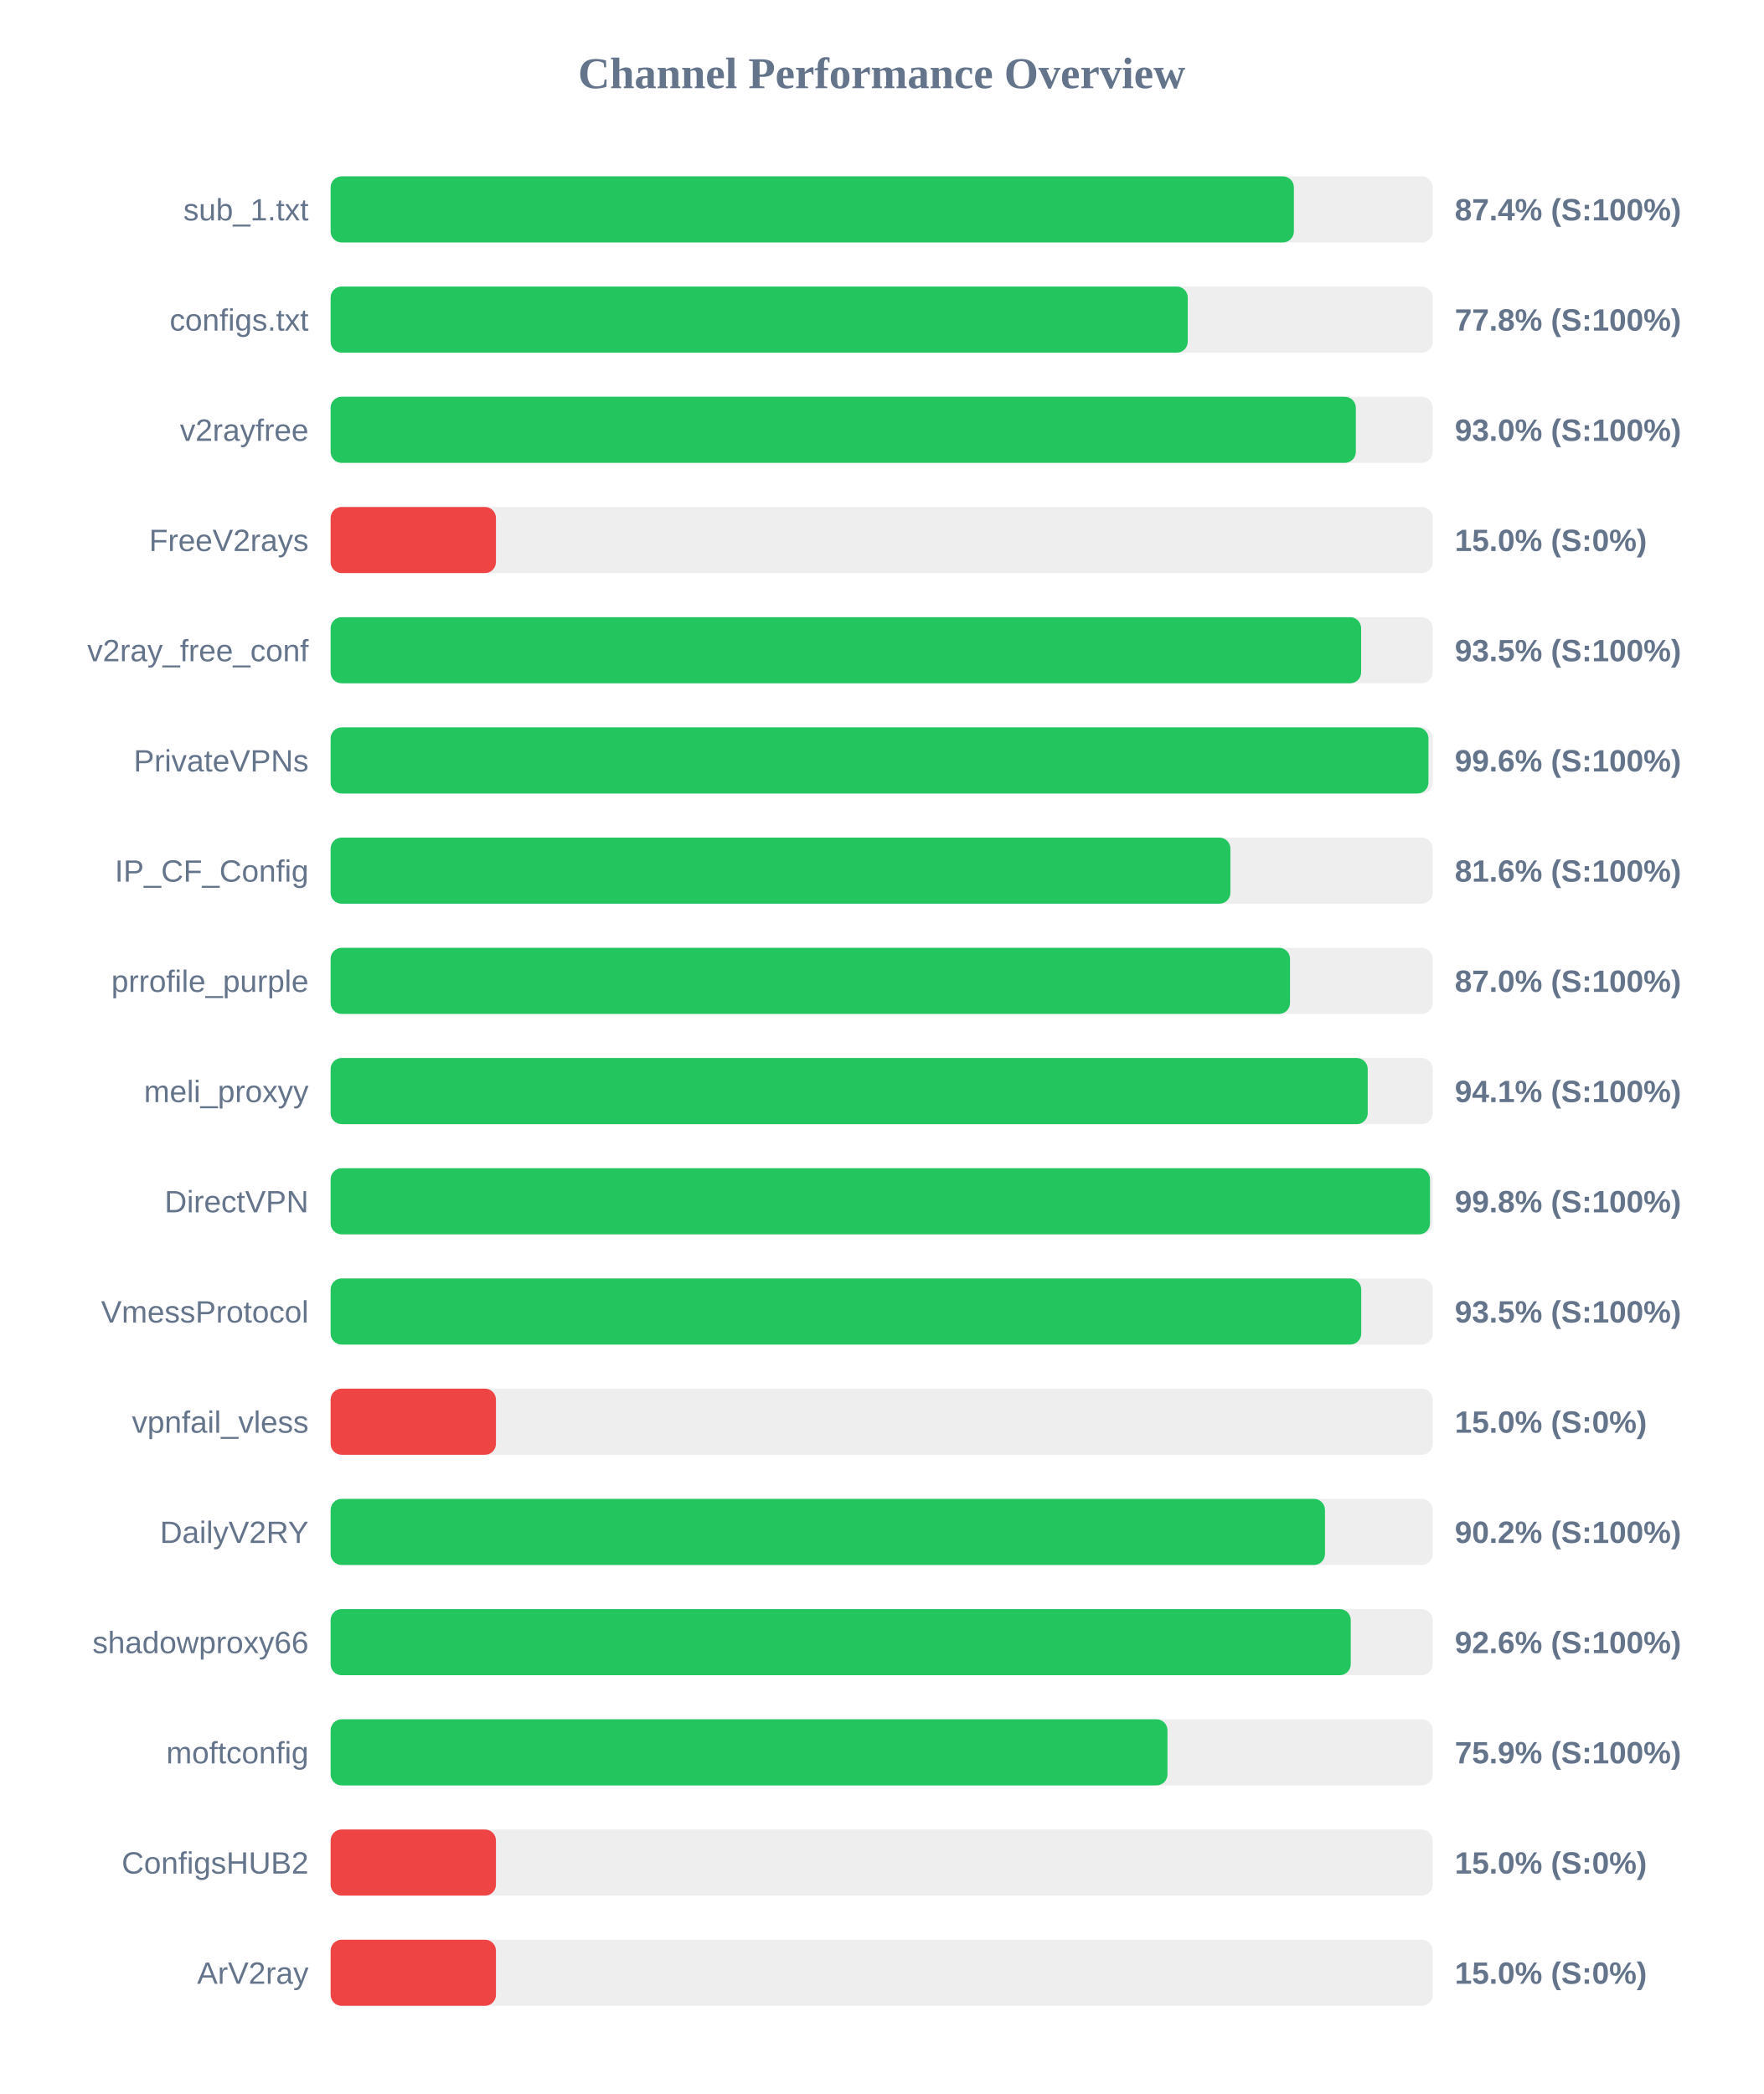
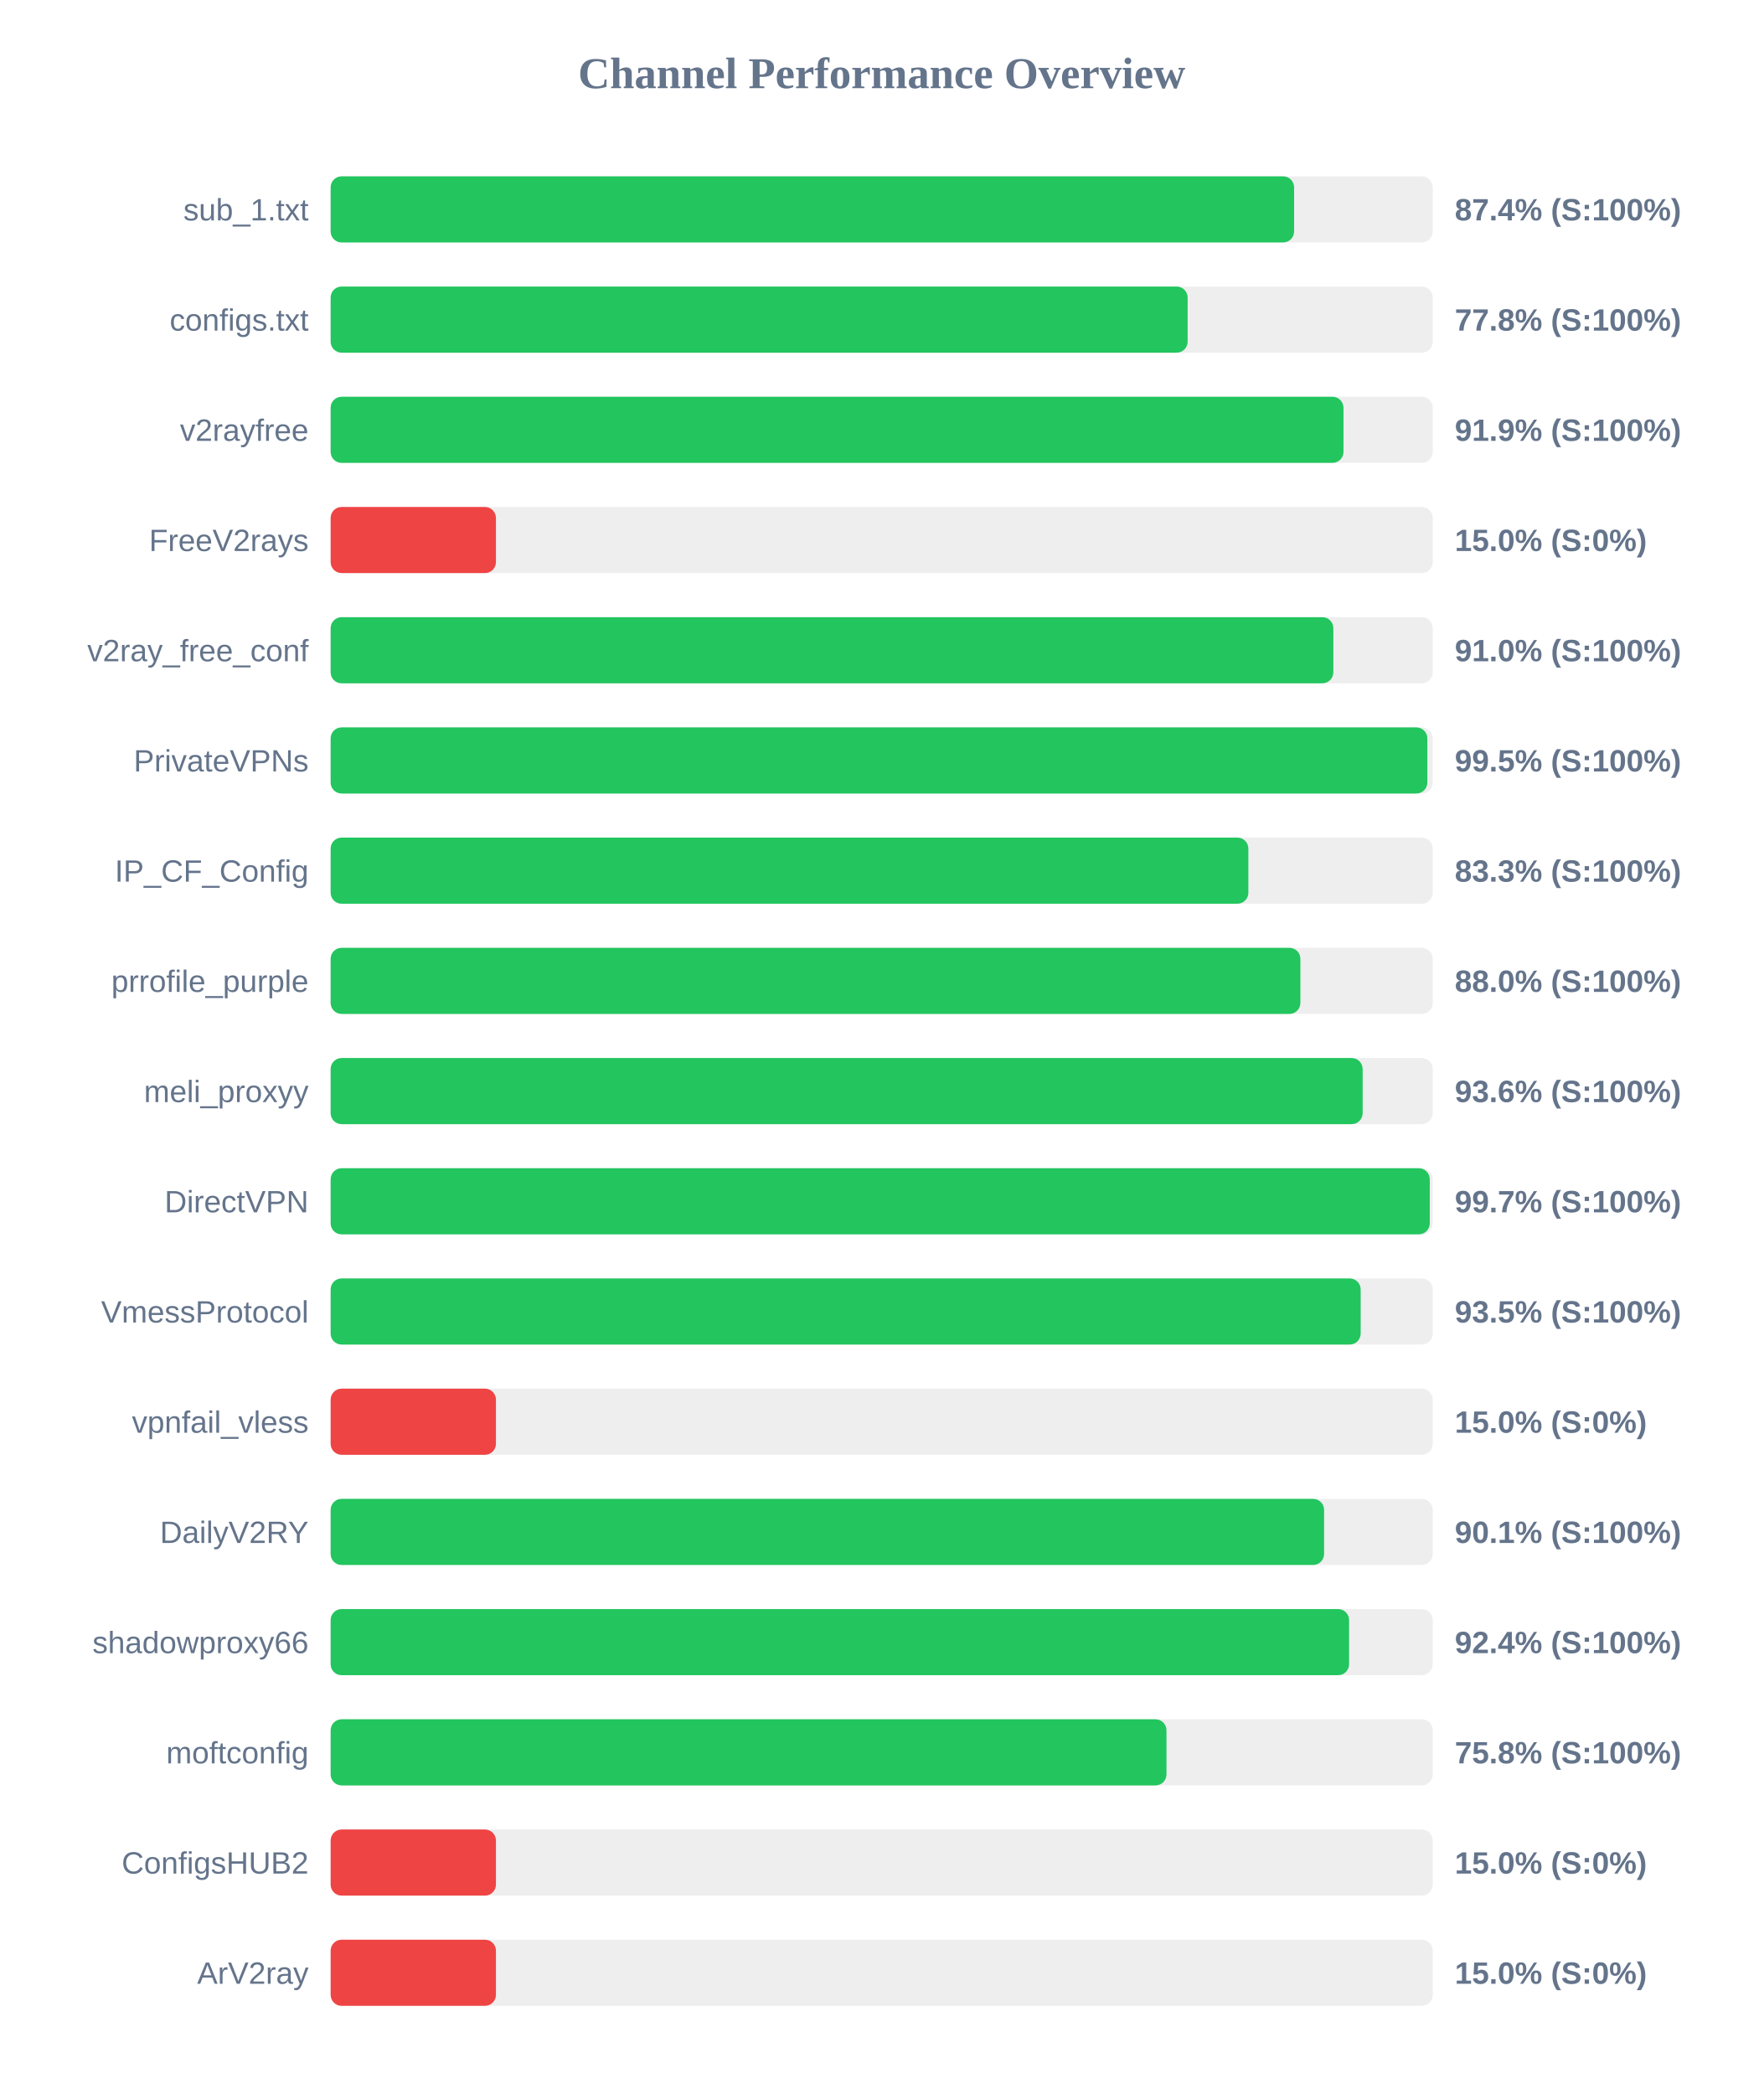
<svg xmlns="http://www.w3.org/2000/svg" width="800" height="950" version="1.1">
  <style>
        .row { font: 14px Arial; fill: #64748b; }
        .score { font: bold 14px Arial; fill: #64748b; }
    </style>
  <text x="400" y="40" text-anchor="middle" font-size="20px" font-weight="bold" fill="#64748b">Channel Performance Overview</text>
  <rect x="150" y="80" width="500" height="30" fill="#eee" rx="5" />
-   <rect x="150" y="80" width="437.0" height="30" fill="#22c55e" rx="5" />
+   <rect x="150" y="80" width="437.1" height="30" fill="#22c55e" rx="5" />
  <text x="140" y="100" text-anchor="end" class="row">sub_1.txt</text>
  <text x="660" y="100" text-anchor="start" class="score">87.4% (S:100%)</text>
  <rect x="150" y="130" width="500" height="30" fill="#eee" rx="5" />
-   <rect x="150" y="130" width="388.85" height="30" fill="#22c55e" rx="5" />
+   <rect x="150" y="130" width="388.8" height="30" fill="#22c55e" rx="5" />
  <text x="140" y="150" text-anchor="end" class="row">configs.txt</text>
  <text x="660" y="150" text-anchor="start" class="score">77.8% (S:100%)</text>
  <rect x="150" y="180" width="500" height="30" fill="#eee" rx="5" />
-   <rect x="150" y="180" width="465.1" height="30" fill="#22c55e" rx="5" />
+   <rect x="150" y="180" width="459.5" height="30" fill="#22c55e" rx="5" />
  <text x="140" y="200" text-anchor="end" class="row">v2rayfree</text>
-   <text x="660" y="200" text-anchor="start" class="score">93.0% (S:100%)</text>
+   <text x="660" y="200" text-anchor="start" class="score">91.9% (S:100%)</text>
  <rect x="150" y="230" width="500" height="30" fill="#eee" rx="5" />
  <rect x="150" y="230" width="75.0" height="30" fill="#ef4444" rx="5" />
  <text x="140" y="250" text-anchor="end" class="row">FreeV2rays</text>
  <text x="660" y="250" text-anchor="start" class="score">15.0% (S:0%)</text>
  <rect x="150" y="280" width="500" height="30" fill="#eee" rx="5" />
-   <rect x="150" y="280" width="467.5" height="30" fill="#22c55e" rx="5" />
+   <rect x="150" y="280" width="454.9" height="30" fill="#22c55e" rx="5" />
  <text x="140" y="300" text-anchor="end" class="row">v2ray_free_conf</text>
-   <text x="660" y="300" text-anchor="start" class="score">93.5% (S:100%)</text>
+   <text x="660" y="300" text-anchor="start" class="score">91.0% (S:100%)</text>
  <rect x="150" y="330" width="500" height="30" fill="#eee" rx="5" />
-   <rect x="150" y="330" width="498.05" height="30" fill="#22c55e" rx="5" />
+   <rect x="150" y="330" width="497.55" height="30" fill="#22c55e" rx="5" />
  <text x="140" y="350" text-anchor="end" class="row">PrivateVPNs</text>
-   <text x="660" y="350" text-anchor="start" class="score">99.6% (S:100%)</text>
+   <text x="660" y="350" text-anchor="start" class="score">99.5% (S:100%)</text>
  <rect x="150" y="380" width="500" height="30" fill="#eee" rx="5" />
-   <rect x="150" y="380" width="408.2" height="30" fill="#22c55e" rx="5" />
+   <rect x="150" y="380" width="416.35" height="30" fill="#22c55e" rx="5" />
  <text x="140" y="400" text-anchor="end" class="row">IP_CF_Config</text>
-   <text x="660" y="400" text-anchor="start" class="score">81.6% (S:100%)</text>
+   <text x="660" y="400" text-anchor="start" class="score">83.3% (S:100%)</text>
  <rect x="150" y="430" width="500" height="30" fill="#eee" rx="5" />
-   <rect x="150" y="430" width="435.25" height="30" fill="#22c55e" rx="5" />
+   <rect x="150" y="430" width="439.95" height="30" fill="#22c55e" rx="5" />
  <text x="140" y="450" text-anchor="end" class="row">prrofile_purple</text>
-   <text x="660" y="450" text-anchor="start" class="score">87.0% (S:100%)</text>
+   <text x="660" y="450" text-anchor="start" class="score">88.0% (S:100%)</text>
  <rect x="150" y="480" width="500" height="30" fill="#eee" rx="5" />
-   <rect x="150" y="480" width="470.5" height="30" fill="#22c55e" rx="5" />
+   <rect x="150" y="480" width="468.2" height="30" fill="#22c55e" rx="5" />
  <text x="140" y="500" text-anchor="end" class="row">meli_proxyy</text>
-   <text x="660" y="500" text-anchor="start" class="score">94.1% (S:100%)</text>
+   <text x="660" y="500" text-anchor="start" class="score">93.6% (S:100%)</text>
  <rect x="150" y="530" width="500" height="30" fill="#eee" rx="5" />
-   <rect x="150" y="530" width="498.75" height="30" fill="#22c55e" rx="5" />
+   <rect x="150" y="530" width="498.65" height="30" fill="#22c55e" rx="5" />
  <text x="140" y="550" text-anchor="end" class="row">DirectVPN</text>
-   <text x="660" y="550" text-anchor="start" class="score">99.8% (S:100%)</text>
+   <text x="660" y="550" text-anchor="start" class="score">99.7% (S:100%)</text>
  <rect x="150" y="580" width="500" height="30" fill="#eee" rx="5" />
-   <rect x="150" y="580" width="467.55" height="30" fill="#22c55e" rx="5" />
+   <rect x="150" y="580" width="467.3" height="30" fill="#22c55e" rx="5" />
  <text x="140" y="600" text-anchor="end" class="row">VmessProtocol</text>
  <text x="660" y="600" text-anchor="start" class="score">93.5% (S:100%)</text>
  <rect x="150" y="630" width="500" height="30" fill="#eee" rx="5" />
  <rect x="150" y="630" width="75.0" height="30" fill="#ef4444" rx="5" />
  <text x="140" y="650" text-anchor="end" class="row">vpnfail_vless</text>
  <text x="660" y="650" text-anchor="start" class="score">15.0% (S:0%)</text>
  <rect x="150" y="680" width="500" height="30" fill="#eee" rx="5" />
-   <rect x="150" y="680" width="451.1" height="30" fill="#22c55e" rx="5" />
+   <rect x="150" y="680" width="450.7" height="30" fill="#22c55e" rx="5" />
  <text x="140" y="700" text-anchor="end" class="row">DailyV2RY</text>
-   <text x="660" y="700" text-anchor="start" class="score">90.2% (S:100%)</text>
+   <text x="660" y="700" text-anchor="start" class="score">90.1% (S:100%)</text>
  <rect x="150" y="730" width="500" height="30" fill="#eee" rx="5" />
-   <rect x="150" y="730" width="462.8" height="30" fill="#22c55e" rx="5" />
+   <rect x="150" y="730" width="462.05" height="30" fill="#22c55e" rx="5" />
  <text x="140" y="750" text-anchor="end" class="row">shadowproxy66</text>
-   <text x="660" y="750" text-anchor="start" class="score">92.6% (S:100%)</text>
+   <text x="660" y="750" text-anchor="start" class="score">92.4% (S:100%)</text>
  <rect x="150" y="780" width="500" height="30" fill="#eee" rx="5" />
-   <rect x="150" y="780" width="379.65" height="30" fill="#22c55e" rx="5" />
+   <rect x="150" y="780" width="379.2" height="30" fill="#22c55e" rx="5" />
  <text x="140" y="800" text-anchor="end" class="row">moftconfig</text>
-   <text x="660" y="800" text-anchor="start" class="score">75.9% (S:100%)</text>
+   <text x="660" y="800" text-anchor="start" class="score">75.8% (S:100%)</text>
  <rect x="150" y="830" width="500" height="30" fill="#eee" rx="5" />
  <rect x="150" y="830" width="75.0" height="30" fill="#ef4444" rx="5" />
  <text x="140" y="850" text-anchor="end" class="row">ConfigsHUB2</text>
  <text x="660" y="850" text-anchor="start" class="score">15.0% (S:0%)</text>
  <rect x="150" y="880" width="500" height="30" fill="#eee" rx="5" />
  <rect x="150" y="880" width="75.0" height="30" fill="#ef4444" rx="5" />
  <text x="140" y="900" text-anchor="end" class="row">ArV2ray</text>
  <text x="660" y="900" text-anchor="start" class="score">15.0% (S:0%)</text>
</svg>
